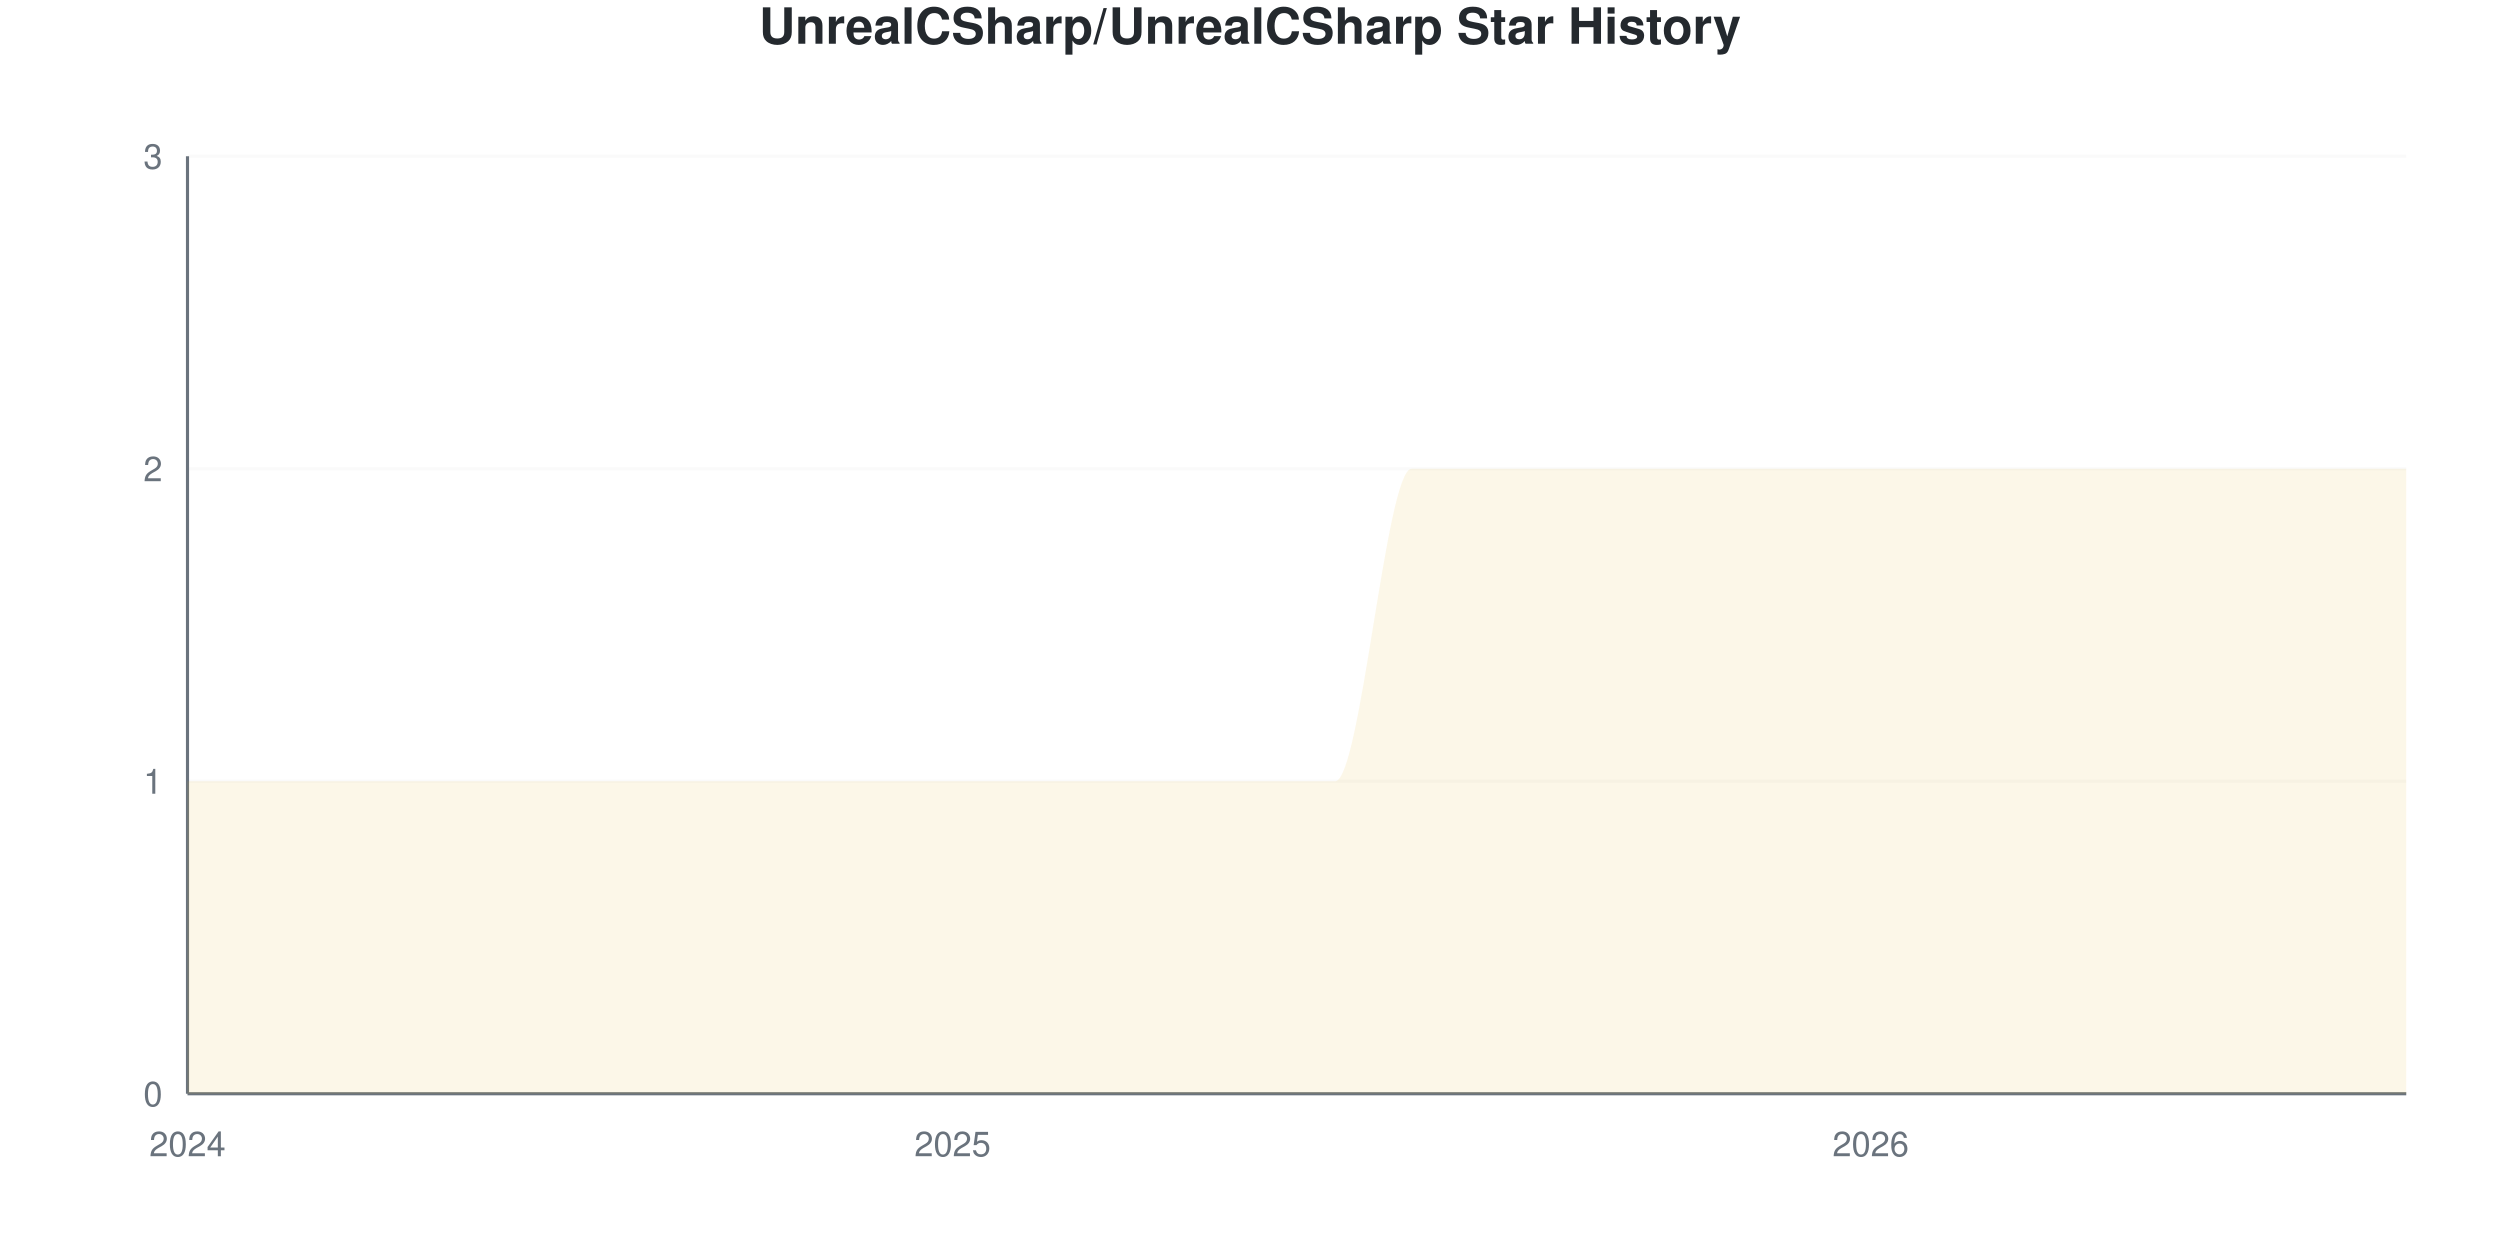
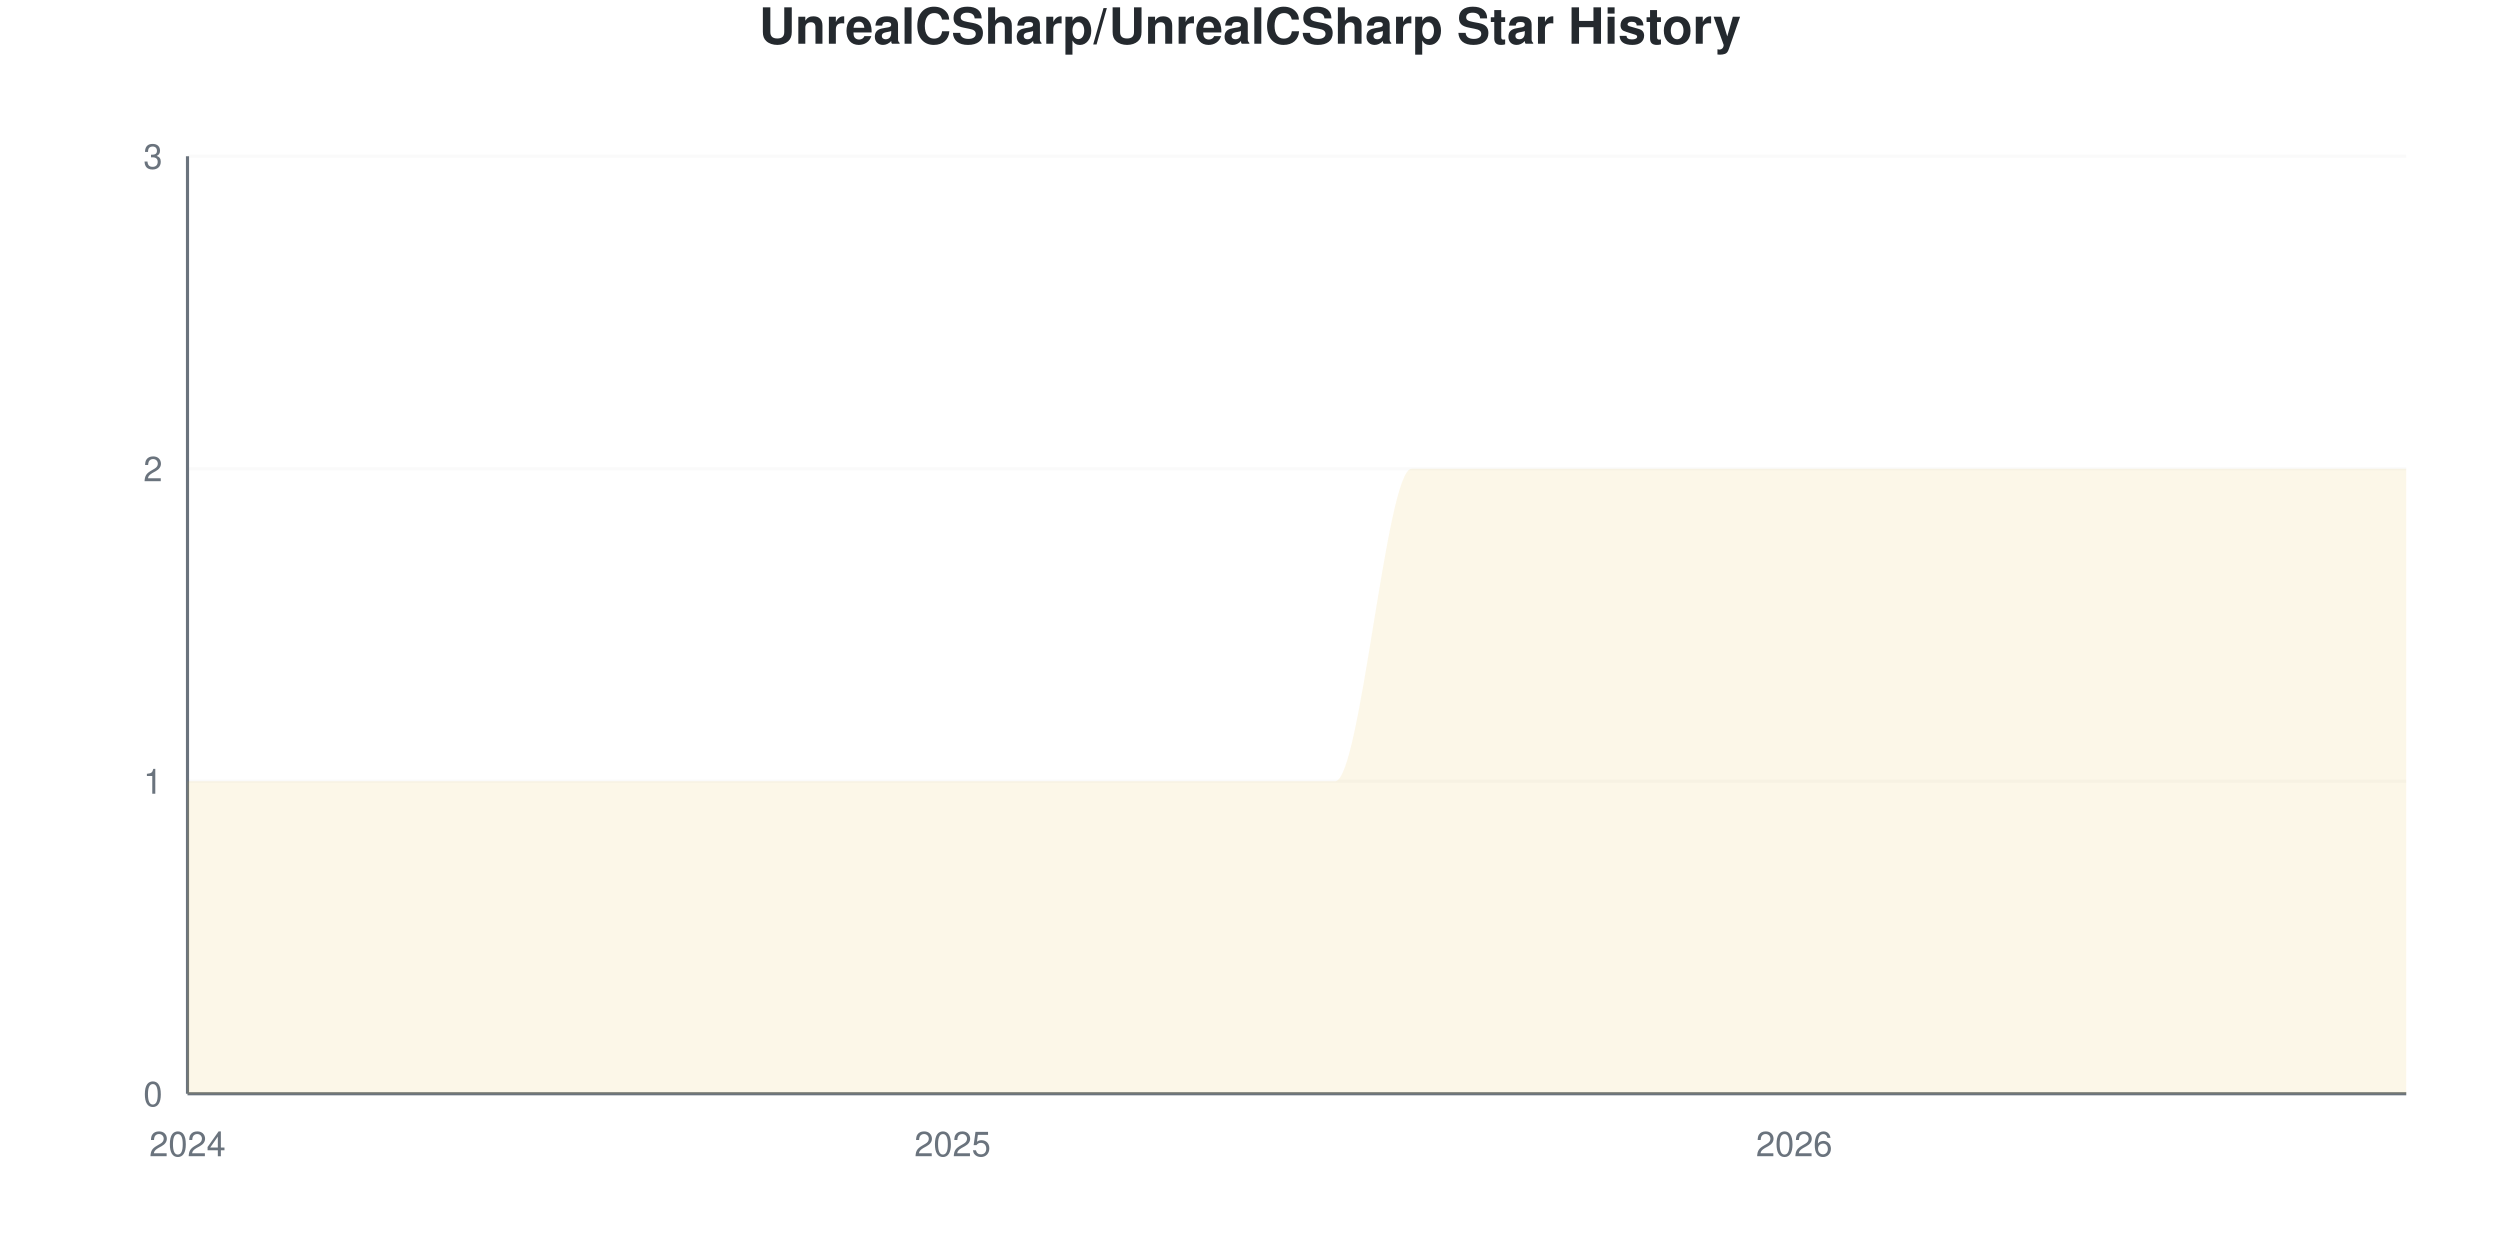
<svg xmlns="http://www.w3.org/2000/svg" viewBox="0 0 800 400" width="800" height="400">
  <style>
    @keyframes drawLine {
      to { stroke-dashoffset: 0; }
    }
    @keyframes fadeInPoint {
      from { opacity: 0; }
      to { opacity: 1; }
    }
    .data-line-0 {
      stroke-dasharray: 1333;
      stroke-dashoffset: 1333;
      animation: drawLine 2s ease-out forwards;
    }
    .data-point {
      opacity: 0;
      animation: fadeInPoint 0.5s ease-out forwards;
    }
    .chart-bg { fill: #fff; }
    .chart-text { fill: #24292e; }
    .chart-muted { fill: #6a737d; }
    .chart-grid { stroke: #eee; }
    .chart-axis { stroke: #6a737d; }
    @media (prefers-color-scheme: dark) {
      .chart-bg { fill: #0d1117; }
      .chart-text { fill: #e6edf3; }
      .chart-muted { fill: #8b949e; }
      .chart-grid { stroke: #21262d; }
      .chart-axis { stroke: #8b949e; }
    }
  </style>
  <rect width="800" height="400" class="chart-bg" />
  <text x="400" y="14" text-anchor="middle" class="chart-text" font-size="16" font-weight="bold" font-family="-apple-system, BlinkMacSystemFont, 'Segoe UI', Helvetica, Arial, sans-serif">UnrealCSharp/UnrealCSharp Star History</text>
  <g class="grid">
    <line x1="60" y1="350" x2="770" y2="350" class="chart-grid" stroke-opacity="0.3" />
    <text x="52" y="354" text-anchor="end" class="chart-muted" font-size="11" font-family="-apple-system, BlinkMacSystemFont, 'Segoe UI', Helvetica, Arial, sans-serif">0</text>
    <line x1="60" y1="250" x2="770" y2="250" class="chart-grid" stroke-opacity="0.3" />
    <text x="52" y="254" text-anchor="end" class="chart-muted" font-size="11" font-family="-apple-system, BlinkMacSystemFont, 'Segoe UI', Helvetica, Arial, sans-serif">1</text>
    <line x1="60" y1="150" x2="770" y2="150" class="chart-grid" stroke-opacity="0.3" />
    <text x="52" y="154" text-anchor="end" class="chart-muted" font-size="11" font-family="-apple-system, BlinkMacSystemFont, 'Segoe UI', Helvetica, Arial, sans-serif">2</text>
    <line x1="60" y1="50" x2="770" y2="50" class="chart-grid" stroke-opacity="0.3" />
    <text x="52" y="54" text-anchor="end" class="chart-muted" font-size="11" font-family="-apple-system, BlinkMacSystemFont, 'Segoe UI', Helvetica, Arial, sans-serif">3</text>
  </g>
  <g class="milestones">
    
  </g>
  <g class="x-axis">
    <text x="60" y="370" text-anchor="middle" class="chart-muted" font-size="11" font-family="-apple-system, BlinkMacSystemFont, 'Segoe UI', Helvetica, Arial, sans-serif">2024</text>
    <text x="304.828" y="370" text-anchor="middle" class="chart-muted" font-size="11" font-family="-apple-system, BlinkMacSystemFont, 'Segoe UI', Helvetica, Arial, sans-serif">2025</text>
-     <text x="598.621" y="370" text-anchor="middle" class="chart-muted" font-size="11" font-family="-apple-system, BlinkMacSystemFont, 'Segoe UI', Helvetica, Arial, sans-serif">2026</text>
+     <text x="574.138" y="370" text-anchor="middle" class="chart-muted" font-size="11" font-family="-apple-system, BlinkMacSystemFont, 'Segoe UI', Helvetica, Arial, sans-serif">2026</text>
  </g>
  <line x1="60" y1="50" x2="60" y2="350" class="chart-axis" stroke-width="1" />
  <line x1="60" y1="350" x2="770" y2="350" class="chart-axis" stroke-width="1" />
  <path d="M60,350 L60,250 C68.161,250 76.322,250 84.483,250 C92.644,250 100.805,250 108.966,250 C117.126,250 125.287,250 133.448,250 C141.609,250 149.77,250 157.931,250 C166.092,250 174.253,250 182.414,250 C190.575,250 198.736,250 206.897,250 C215.057,250 223.218,250 231.379,250 C239.54,250 247.701,250 255.862,250 C264.023,250 272.184,250 280.345,250 C288.506,250 296.667,250 304.828,250 C312.989,250 321.149,250 329.31,250 C337.471,250 345.632,250 353.793,250 C361.954,250 370.115,250 378.276,250 C386.437,250 394.598,250 402.759,250 C410.92,250 419.08,250 427.241,250 C435.402,250 443.563,150 451.724,150 C459.885,150 468.046,150 476.207,150 C484.368,150 492.529,150 500.69,150 C508.851,150 517.011,150 525.172,150 C533.333,150 541.494,150 549.655,150 C557.816,150 565.977,150 574.138,150 C582.299,150 590.46,150 598.621,150 C606.782,150 614.943,150 623.103,150 C631.264,150 639.425,150 647.586,150 C655.747,150 663.908,150 672.069,150 C680.23,150 688.391,150 696.552,150 C704.713,150 712.874,150 721.034,150 C729.195,150 737.356,150 745.517,150 C753.678,150 761.839,150 770,150 L770,350 L60,350 Z" fill="#dfb317" fill-opacity="0.1" />
  <path d="M60,350 L60,250 C68.161,250 76.322,250 84.483,250 C92.644,250 100.805,250 108.966,250 C117.126,250 125.287,250 133.448,250 C141.609,250 149.77,250 157.931,250 C166.092,250 174.253,250 182.414,250 C190.575,250 198.736,250 206.897,250 C215.057,250 223.218,250 231.379,250 C239.54,250 247.701,250 255.862,250 C264.023,250 272.184,250 280.345,250 C288.506,250 296.667,250 304.828,250 C312.989,250 321.149,250 329.31,250 C337.471,250 345.632,250 353.793,250 C361.954,250 370.115,250 378.276,250 C386.437,250 394.598,250 402.759,250 C410.92,250 419.08,250 427.241,250 C435.402,250 443.563,150 451.724,150 C459.885,150 468.046,150 476.207,150 C484.368,150 492.529,150 500.69,150 C508.851,150 517.011,150 525.172,150 C533.333,150 541.494,150 549.655,150 C557.816,150 565.977,150 574.138,150 C582.299,150 590.46,150 598.621,150 C606.782,150 614.943,150 623.103,150 C631.264,150 639.425,150 647.586,150 C655.747,150 663.908,150 672.069,150 C680.23,150 688.391,150 696.552,150 C704.713,150 712.874,150 721.034,150 C729.195,150 737.356,150 745.517,150 C753.678,150 761.839,150 770,150" fill="none" stroke="#dfb317" stroke-width="2.5" class="data-line-0" />
  <g class="points">
    <circle cx="60" cy="250" r="4" fill="#dfb317" class="data-point" style="animation-delay: 1.50s" />
    <circle cx="84.483" cy="250" r="4" fill="#dfb317" class="data-point" style="animation-delay: 1.55s" />
    <circle cx="108.966" cy="250" r="4" fill="#dfb317" class="data-point" style="animation-delay: 1.60s" />
    <circle cx="133.448" cy="250" r="4" fill="#dfb317" class="data-point" style="animation-delay: 1.65s" />
    <circle cx="157.931" cy="250" r="4" fill="#dfb317" class="data-point" style="animation-delay: 1.70s" />
    <circle cx="182.414" cy="250" r="4" fill="#dfb317" class="data-point" style="animation-delay: 1.75s" />
    <circle cx="206.897" cy="250" r="4" fill="#dfb317" class="data-point" style="animation-delay: 1.80s" />
    <circle cx="231.379" cy="250" r="4" fill="#dfb317" class="data-point" style="animation-delay: 1.85s" />
    <circle cx="255.862" cy="250" r="4" fill="#dfb317" class="data-point" style="animation-delay: 1.90s" />
    <circle cx="280.345" cy="250" r="4" fill="#dfb317" class="data-point" style="animation-delay: 1.95s" />
    <circle cx="304.828" cy="250" r="4" fill="#dfb317" class="data-point" style="animation-delay: 2.00s" />
    <circle cx="329.31" cy="250" r="4" fill="#dfb317" class="data-point" style="animation-delay: 2.05s" />
    <circle cx="353.793" cy="250" r="4" fill="#dfb317" class="data-point" style="animation-delay: 2.10s" />
    <circle cx="378.276" cy="250" r="4" fill="#dfb317" class="data-point" style="animation-delay: 2.15s" />
    <circle cx="402.759" cy="250" r="4" fill="#dfb317" class="data-point" style="animation-delay: 2.20s" />
    <circle cx="427.241" cy="250" r="4" fill="#dfb317" class="data-point" style="animation-delay: 2.25s" />
    <circle cx="451.724" cy="150" r="4" fill="#dfb317" class="data-point" style="animation-delay: 2.30s" />
    <circle cx="476.207" cy="150" r="4" fill="#dfb317" class="data-point" style="animation-delay: 2.35s" />
    <circle cx="500.69" cy="150" r="4" fill="#dfb317" class="data-point" style="animation-delay: 2.40s" />
    <circle cx="525.172" cy="150" r="4" fill="#dfb317" class="data-point" style="animation-delay: 2.45s" />
    <circle cx="549.655" cy="150" r="4" fill="#dfb317" class="data-point" style="animation-delay: 2.50s" />
    <circle cx="574.138" cy="150" r="4" fill="#dfb317" class="data-point" style="animation-delay: 2.55s" />
    <circle cx="598.621" cy="150" r="4" fill="#dfb317" class="data-point" style="animation-delay: 2.60s" />
    <circle cx="623.103" cy="150" r="4" fill="#dfb317" class="data-point" style="animation-delay: 2.65s" />
    <circle cx="647.586" cy="150" r="4" fill="#dfb317" class="data-point" style="animation-delay: 2.70s" />
    <circle cx="672.069" cy="150" r="4" fill="#dfb317" class="data-point" style="animation-delay: 2.75s" />
    <circle cx="696.552" cy="150" r="4" fill="#dfb317" class="data-point" style="animation-delay: 2.80s" />
    <circle cx="721.034" cy="150" r="4" fill="#dfb317" class="data-point" style="animation-delay: 2.85s" />
    <circle cx="745.517" cy="150" r="4" fill="#dfb317" class="data-point" style="animation-delay: 2.90s" />
    <circle cx="770" cy="150" r="4" fill="#dfb317" class="data-point" style="animation-delay: 2.95s" />
  </g>
</svg>
